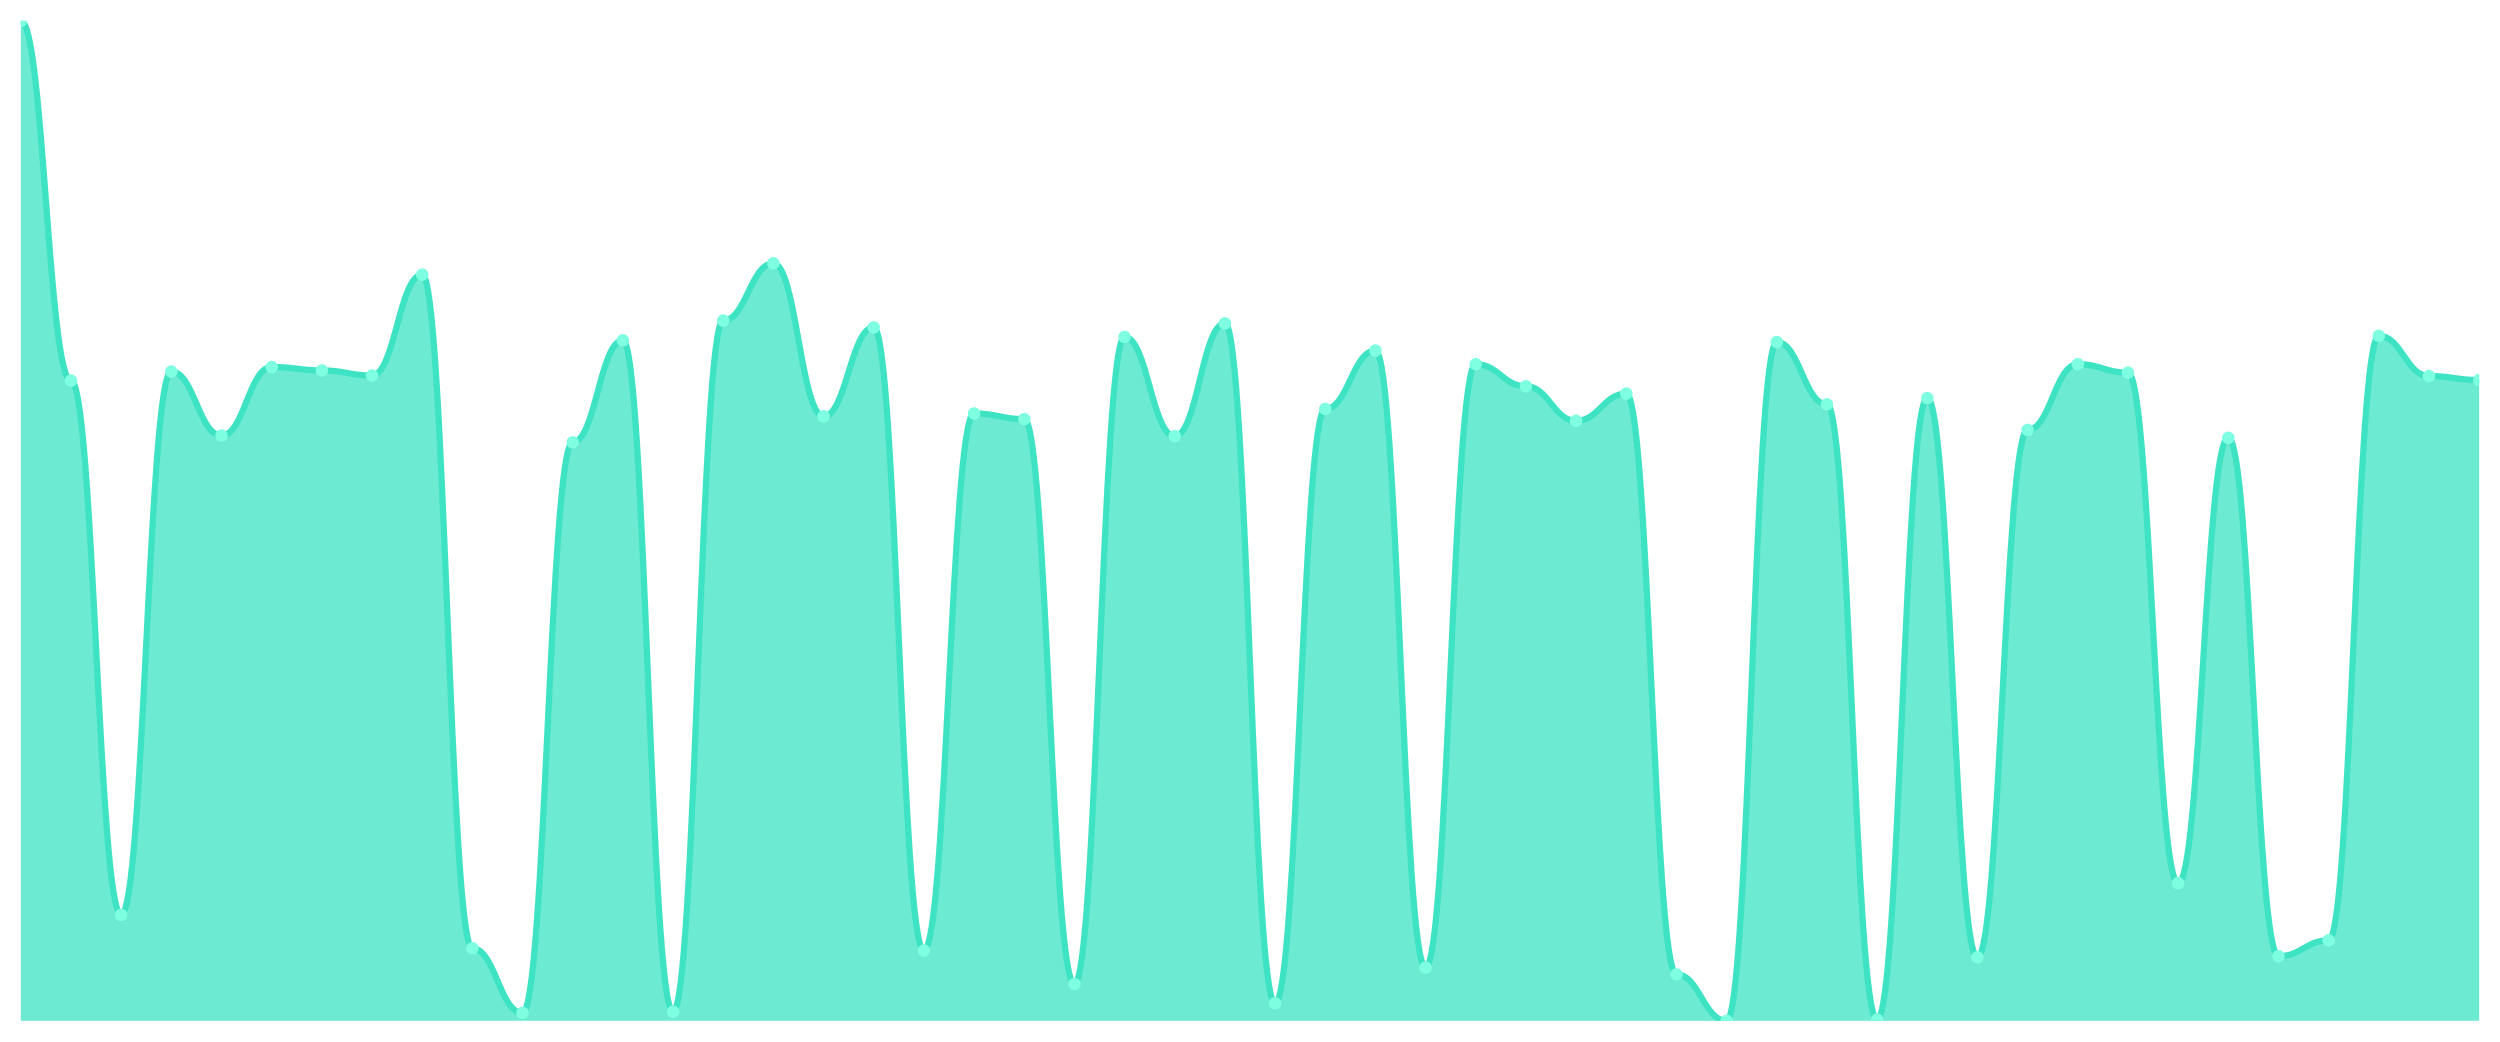
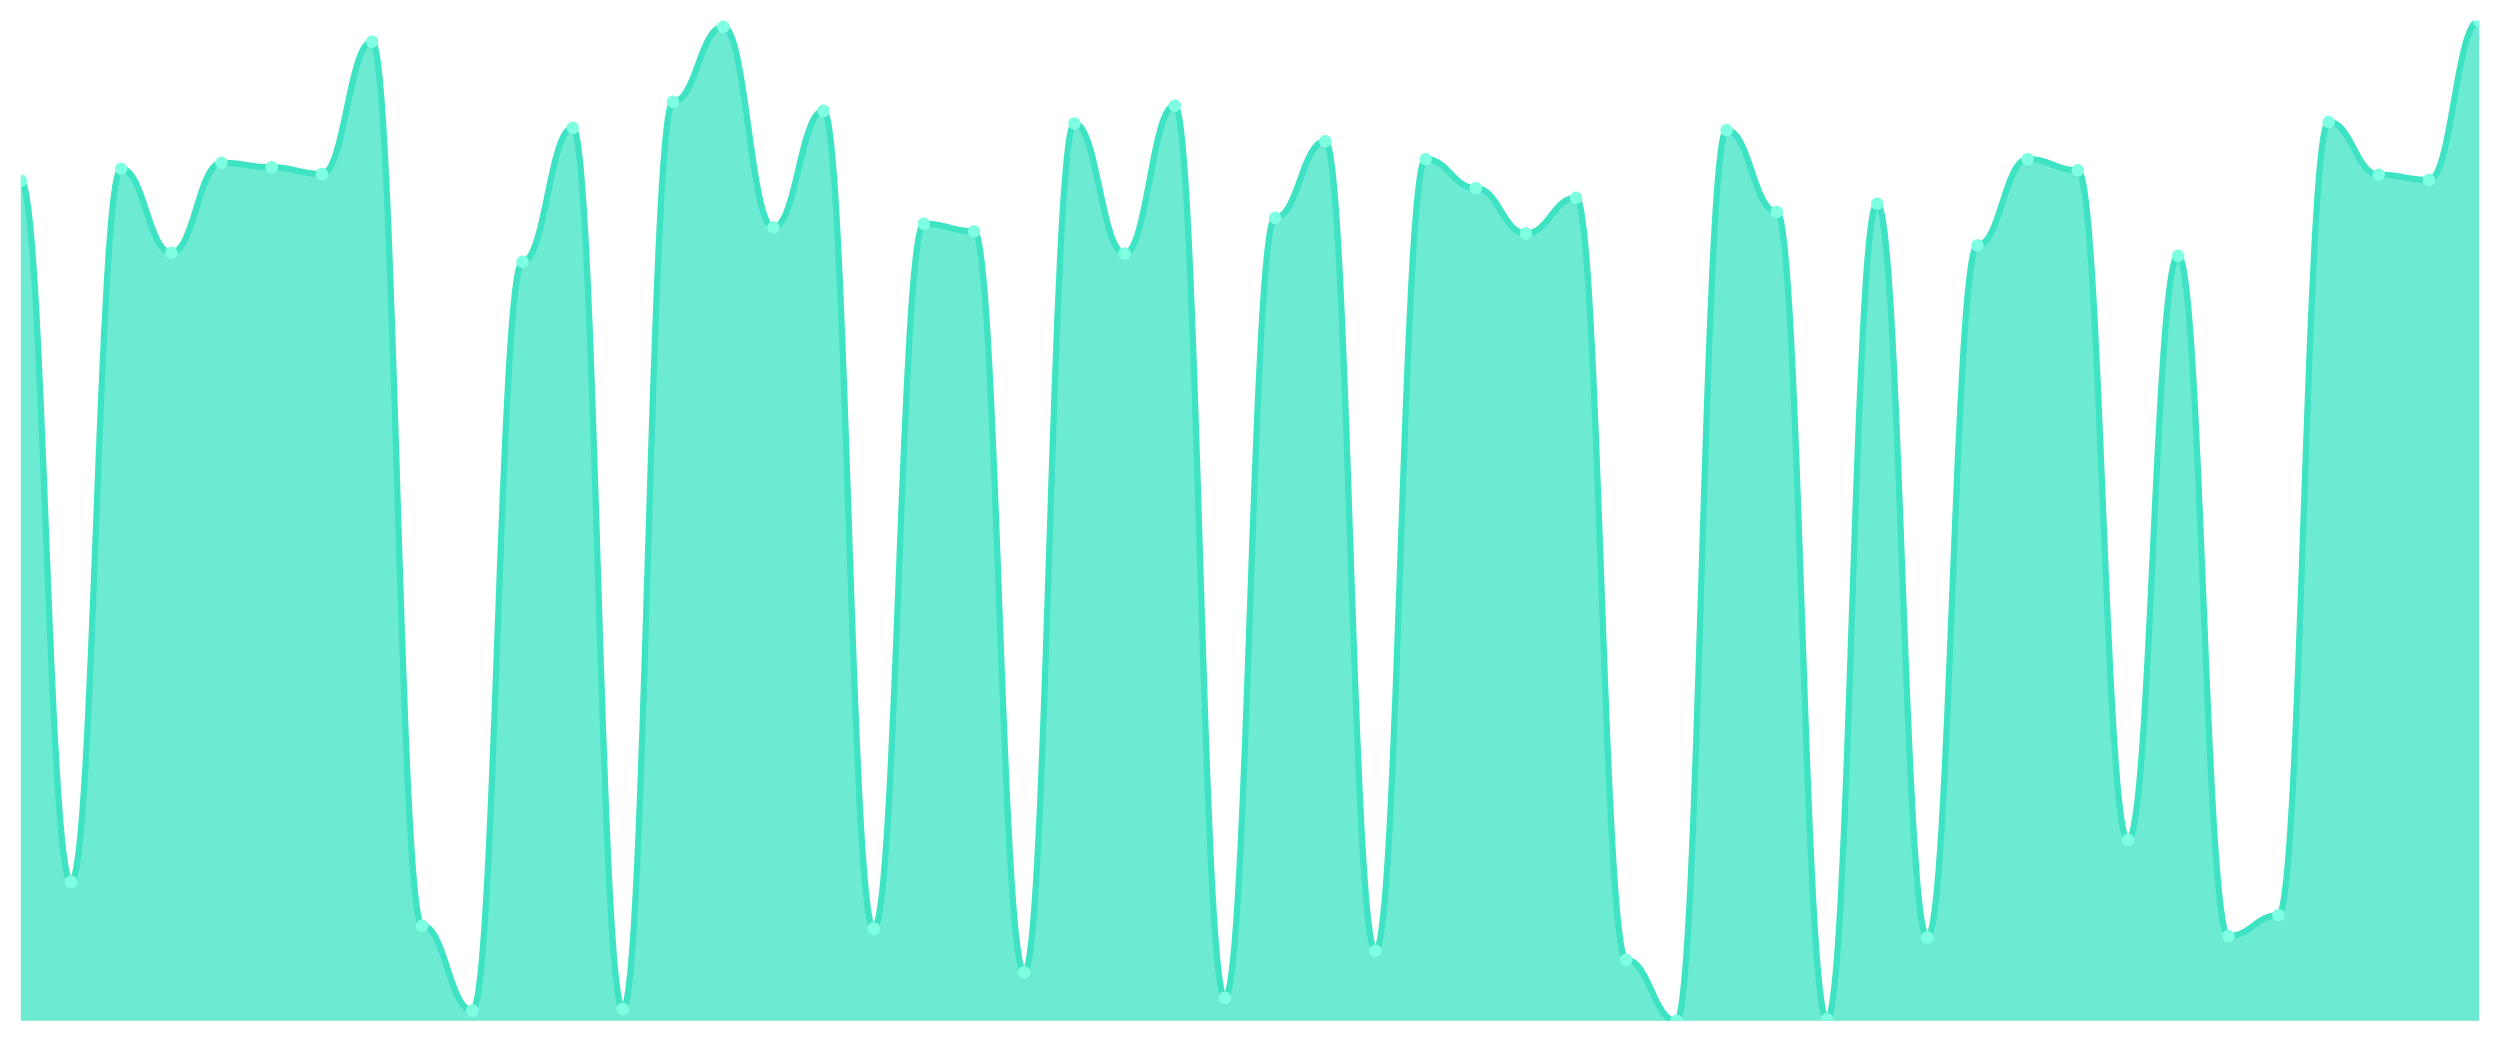
<svg xmlns="http://www.w3.org/2000/svg" viewBox="0 0 1200 500" width="1200" height="500">
  <defs>
    <clipPath id="c">
      <rect x="10" y="10" width="1180" height="480" />
    </clipPath>
  </defs>
  <rect width="1200" height="500" fill="none" />
  <g clip-path="url(#c)">
-     <path d="M 10,490 L 10,10 C 20.837,10 23.245,182.691 34.082,182.691 C 44.918,182.691 47.327,439.144 58.163,439.144 C 69,439.144 71.408,178.34 82.245,178.34 C 93.082,178.34 95.49,209.071 106.327,209.071 C 117.163,209.071 119.571,176.164 130.408,176.164 C 141.245,176.164 143.653,177.796 154.49,177.796 C 165.327,177.796 167.735,180.244 178.571,180.244 C 189.408,180.244 191.816,131.836 202.653,131.836 C 213.49,131.836 215.898,455.19 226.735,455.19 C 237.571,455.19 239.98,486.193 250.816,486.193 C 261.653,486.193 264.061,212.334 274.898,212.334 C 285.735,212.334 288.143,163.382 298.98,163.382 C 309.816,163.382 312.224,485.649 323.061,485.649 C 333.898,485.649 336.306,153.864 347.143,153.864 C 357.98,153.864 360.388,126.397 371.224,126.397 C 382.061,126.397 384.469,199.824 395.306,199.824 C 406.143,199.824 408.551,157.127 419.388,157.127 C 430.224,157.127 432.633,456.278 443.469,456.278 C 454.306,456.278 456.714,198.465 467.551,198.465 C 478.388,198.465 480.796,201.184 491.633,201.184 C 502.469,201.184 504.878,472.323 515.714,472.323 C 526.551,472.323 528.959,161.751 539.796,161.751 C 550.633,161.751 553.041,209.343 563.878,209.343 C 574.714,209.343 577.122,155.224 587.959,155.224 C 598.796,155.224 601.204,481.569 612.041,481.569 C 622.878,481.569 625.286,196.289 636.122,196.289 C 646.959,196.289 649.367,168.278 660.204,168.278 C 671.041,168.278 673.449,464.436 684.286,464.436 C 695.122,464.436 697.531,174.805 708.367,174.805 C 719.204,174.805 721.612,185.411 732.449,185.411 C 743.286,185.411 745.694,202 756.531,202 C 767.367,202 769.776,188.946 780.612,188.946 C 791.449,188.946 793.857,467.7 804.694,467.7 C 815.531,467.7 817.939,490 828.776,490 C 839.612,490 842.02,164.198 852.857,164.198 C 863.694,164.198 866.102,194.113 876.939,194.113 C 887.776,194.113 890.184,489.456 901.02,489.456 C 911.857,489.456 914.265,191.122 925.102,191.122 C 935.939,191.122 938.347,459.541 949.184,459.541 C 960.02,459.541 962.429,206.351 973.265,206.351 C 984.102,206.351 986.51,174.805 997.347,174.805 C 1008.184,174.805 1010.592,178.884 1021.429,178.884 C 1032.265,178.884 1034.673,423.915 1045.51,423.915 C 1056.347,423.915 1058.755,210.159 1069.592,210.159 C 1080.429,210.159 1082.837,458.997 1093.673,458.997 C 1104.51,458.997 1106.918,451.382 1117.755,451.382 C 1128.592,451.382 1131,161.207 1141.837,161.207 C 1152.673,161.207 1155.082,180.516 1165.918,180.516 C 1176.755,180.516 1179.163,182.419 1190,182.419 L 1190,490 Z" fill="rgba(61,227,195,0.75)" />
-     <path d="M 10,10 C 20.837,10 23.245,182.691 34.082,182.691 C 44.918,182.691 47.327,439.144 58.163,439.144 C 69,439.144 71.408,178.34 82.245,178.34 C 93.082,178.34 95.49,209.071 106.327,209.071 C 117.163,209.071 119.571,176.164 130.408,176.164 C 141.245,176.164 143.653,177.796 154.49,177.796 C 165.327,177.796 167.735,180.244 178.571,180.244 C 189.408,180.244 191.816,131.836 202.653,131.836 C 213.49,131.836 215.898,455.19 226.735,455.19 C 237.571,455.19 239.98,486.193 250.816,486.193 C 261.653,486.193 264.061,212.334 274.898,212.334 C 285.735,212.334 288.143,163.382 298.98,163.382 C 309.816,163.382 312.224,485.649 323.061,485.649 C 333.898,485.649 336.306,153.864 347.143,153.864 C 357.98,153.864 360.388,126.397 371.224,126.397 C 382.061,126.397 384.469,199.824 395.306,199.824 C 406.143,199.824 408.551,157.127 419.388,157.127 C 430.224,157.127 432.633,456.278 443.469,456.278 C 454.306,456.278 456.714,198.465 467.551,198.465 C 478.388,198.465 480.796,201.184 491.633,201.184 C 502.469,201.184 504.878,472.323 515.714,472.323 C 526.551,472.323 528.959,161.751 539.796,161.751 C 550.633,161.751 553.041,209.343 563.878,209.343 C 574.714,209.343 577.122,155.224 587.959,155.224 C 598.796,155.224 601.204,481.569 612.041,481.569 C 622.878,481.569 625.286,196.289 636.122,196.289 C 646.959,196.289 649.367,168.278 660.204,168.278 C 671.041,168.278 673.449,464.436 684.286,464.436 C 695.122,464.436 697.531,174.805 708.367,174.805 C 719.204,174.805 721.612,185.411 732.449,185.411 C 743.286,185.411 745.694,202 756.531,202 C 767.367,202 769.776,188.946 780.612,188.946 C 791.449,188.946 793.857,467.7 804.694,467.7 C 815.531,467.7 817.939,490 828.776,490 C 839.612,490 842.02,164.198 852.857,164.198 C 863.694,164.198 866.102,194.113 876.939,194.113 C 887.776,194.113 890.184,489.456 901.02,489.456 C 911.857,489.456 914.265,191.122 925.102,191.122 C 935.939,191.122 938.347,459.541 949.184,459.541 C 960.02,459.541 962.429,206.351 973.265,206.351 C 984.102,206.351 986.51,174.805 997.347,174.805 C 1008.184,174.805 1010.592,178.884 1021.429,178.884 C 1032.265,178.884 1034.673,423.915 1045.51,423.915 C 1056.347,423.915 1058.755,210.159 1069.592,210.159 C 1080.429,210.159 1082.837,458.997 1093.673,458.997 C 1104.51,458.997 1106.918,451.382 1117.755,451.382 C 1128.592,451.382 1131,161.207 1141.837,161.207 C 1152.673,161.207 1155.082,180.516 1165.918,180.516 C 1176.755,180.516 1179.163,182.419 1190,182.419" fill="none" stroke="#3de3c3" stroke-width="3" stroke-linecap="round" stroke-linejoin="round" />
-     <circle cx="10" cy="10" r="3" fill="#7fffe1" />
-     <circle cx="34.082" cy="182.691" r="3" fill="#7fffe1" />
-     <circle cx="58.163" cy="439.144" r="3" fill="#7fffe1" />
-     <circle cx="82.245" cy="178.34" r="3" fill="#7fffe1" />
-     <circle cx="106.327" cy="209.071" r="3" fill="#7fffe1" />
-     <circle cx="130.408" cy="176.164" r="3" fill="#7fffe1" />
-     <circle cx="154.49" cy="177.796" r="3" fill="#7fffe1" />
-     <circle cx="178.571" cy="180.244" r="3" fill="#7fffe1" />
-     <circle cx="202.653" cy="131.836" r="3" fill="#7fffe1" />
-     <circle cx="226.735" cy="455.19" r="3" fill="#7fffe1" />
-     <circle cx="250.816" cy="486.193" r="3" fill="#7fffe1" />
-     <circle cx="274.898" cy="212.334" r="3" fill="#7fffe1" />
-     <circle cx="298.98" cy="163.382" r="3" fill="#7fffe1" />
-     <circle cx="323.061" cy="485.649" r="3" fill="#7fffe1" />
-     <circle cx="347.143" cy="153.864" r="3" fill="#7fffe1" />
-     <circle cx="371.224" cy="126.397" r="3" fill="#7fffe1" />
-     <circle cx="395.306" cy="199.824" r="3" fill="#7fffe1" />
-     <circle cx="419.388" cy="157.127" r="3" fill="#7fffe1" />
-     <circle cx="443.469" cy="456.278" r="3" fill="#7fffe1" />
-     <circle cx="467.551" cy="198.465" r="3" fill="#7fffe1" />
-     <circle cx="491.633" cy="201.184" r="3" fill="#7fffe1" />
-     <circle cx="515.714" cy="472.323" r="3" fill="#7fffe1" />
-     <circle cx="539.796" cy="161.751" r="3" fill="#7fffe1" />
-     <circle cx="563.878" cy="209.343" r="3" fill="#7fffe1" />
-     <circle cx="587.959" cy="155.224" r="3" fill="#7fffe1" />
-     <circle cx="612.041" cy="481.569" r="3" fill="#7fffe1" />
-     <circle cx="636.122" cy="196.289" r="3" fill="#7fffe1" />
-     <circle cx="660.204" cy="168.278" r="3" fill="#7fffe1" />
-     <circle cx="684.286" cy="464.436" r="3" fill="#7fffe1" />
-     <circle cx="708.367" cy="174.805" r="3" fill="#7fffe1" />
-     <circle cx="732.449" cy="185.411" r="3" fill="#7fffe1" />
-     <circle cx="756.531" cy="202" r="3" fill="#7fffe1" />
-     <circle cx="780.612" cy="188.946" r="3" fill="#7fffe1" />
-     <circle cx="804.694" cy="467.7" r="3" fill="#7fffe1" />
-     <circle cx="828.776" cy="490" r="3" fill="#7fffe1" />
-     <circle cx="852.857" cy="164.198" r="3" fill="#7fffe1" />
-     <circle cx="876.939" cy="194.113" r="3" fill="#7fffe1" />
-     <circle cx="901.02" cy="489.456" r="3" fill="#7fffe1" />
-     <circle cx="925.102" cy="191.122" r="3" fill="#7fffe1" />
-     <circle cx="949.184" cy="459.541" r="3" fill="#7fffe1" />
-     <circle cx="973.265" cy="206.351" r="3" fill="#7fffe1" />
-     <circle cx="997.347" cy="174.805" r="3" fill="#7fffe1" />
-     <circle cx="1021.429" cy="178.884" r="3" fill="#7fffe1" />
-     <circle cx="1045.51" cy="423.915" r="3" fill="#7fffe1" />
-     <circle cx="1069.592" cy="210.159" r="3" fill="#7fffe1" />
-     <circle cx="1093.673" cy="458.997" r="3" fill="#7fffe1" />
-     <circle cx="1117.755" cy="451.382" r="3" fill="#7fffe1" />
-     <circle cx="1141.837" cy="161.207" r="3" fill="#7fffe1" />
-     <circle cx="1165.918" cy="180.516" r="3" fill="#7fffe1" />
-     <circle cx="1190" cy="182.419" r="3" fill="#7fffe1" />
+     <path d="M 10,490 L 10,86.729 C 20.837,86.729 23.245,423.264 34.082,423.264 C 44.918,423.264 47.327,81.019 58.163,81.019 C 69,81.019 71.408,121.346 82.245,121.346 C 93.082,121.346 95.49,78.164 106.327,78.164 C 117.163,78.164 119.571,80.305 130.408,80.305 C 141.245,80.305 143.653,83.517 154.49,83.517 C 165.327,83.517 167.735,19.993 178.571,19.993 C 189.408,19.993 191.816,444.32 202.653,444.32 C 213.49,444.32 215.898,485.004 226.735,485.004 C 237.571,485.004 239.98,125.628 250.816,125.628 C 261.653,125.628 264.061,61.39 274.898,61.39 C 285.735,61.39 288.143,484.29 298.98,484.29 C 309.816,484.29 312.224,48.9 323.061,48.9 C 333.898,48.9 336.306,12.855 347.143,12.855 C 357.98,12.855 360.388,109.212 371.224,109.212 C 382.061,109.212 384.469,53.182 395.306,53.182 C 406.143,53.182 408.551,445.747 419.388,445.747 C 430.224,445.747 432.633,107.428 443.469,107.428 C 454.306,107.428 456.714,110.996 467.551,110.996 C 478.388,110.996 480.796,466.803 491.633,466.803 C 502.469,466.803 504.878,59.249 515.714,59.249 C 526.551,59.249 528.959,121.703 539.796,121.703 C 550.633,121.703 553.041,50.684 563.878,50.684 C 574.714,50.684 577.122,478.937 587.959,478.937 C 598.796,478.937 601.204,104.572 612.041,104.572 C 622.878,104.572 625.286,67.814 636.122,67.814 C 646.959,67.814 649.367,456.454 660.204,456.454 C 671.041,456.454 673.449,76.379 684.286,76.379 C 695.122,76.379 697.531,90.297 708.367,90.297 C 719.204,90.297 721.612,112.067 732.449,112.067 C 743.286,112.067 745.694,94.937 756.531,94.937 C 767.367,94.937 769.776,460.736 780.612,460.736 C 791.449,460.736 793.857,490 804.694,490 C 815.531,490 817.939,62.461 828.776,62.461 C 839.612,62.461 842.02,101.717 852.857,101.717 C 863.694,101.717 866.102,489.286 876.939,489.286 C 887.776,489.286 890.184,97.792 901.02,97.792 C 911.857,97.792 914.265,450.03 925.102,450.03 C 935.939,450.03 938.347,117.777 949.184,117.777 C 960.02,117.777 962.429,76.379 973.265,76.379 C 984.102,76.379 986.51,81.732 997.347,81.732 C 1008.184,81.732 1010.592,403.279 1021.429,403.279 C 1032.265,403.279 1034.673,122.773 1045.51,122.773 C 1056.347,122.773 1058.755,449.316 1069.592,449.316 C 1080.429,449.316 1082.837,439.323 1093.673,439.323 C 1104.51,439.323 1106.918,58.535 1117.755,58.535 C 1128.592,58.535 1131,83.874 1141.837,83.874 C 1152.673,83.874 1155.082,86.372 1165.918,86.372 C 1176.755,86.372 1179.163,10 1190,10 L 1190,490 Z" fill="rgba(61,227,195,0.75)" />
+     <path d="M 10,86.729 C 20.837,86.729 23.245,423.264 34.082,423.264 C 44.918,423.264 47.327,81.019 58.163,81.019 C 69,81.019 71.408,121.346 82.245,121.346 C 93.082,121.346 95.49,78.164 106.327,78.164 C 117.163,78.164 119.571,80.305 130.408,80.305 C 141.245,80.305 143.653,83.517 154.49,83.517 C 165.327,83.517 167.735,19.993 178.571,19.993 C 189.408,19.993 191.816,444.32 202.653,444.32 C 213.49,444.32 215.898,485.004 226.735,485.004 C 237.571,485.004 239.98,125.628 250.816,125.628 C 261.653,125.628 264.061,61.39 274.898,61.39 C 285.735,61.39 288.143,484.29 298.98,484.29 C 309.816,484.29 312.224,48.9 323.061,48.9 C 333.898,48.9 336.306,12.855 347.143,12.855 C 357.98,12.855 360.388,109.212 371.224,109.212 C 382.061,109.212 384.469,53.182 395.306,53.182 C 406.143,53.182 408.551,445.747 419.388,445.747 C 430.224,445.747 432.633,107.428 443.469,107.428 C 454.306,107.428 456.714,110.996 467.551,110.996 C 478.388,110.996 480.796,466.803 491.633,466.803 C 502.469,466.803 504.878,59.249 515.714,59.249 C 526.551,59.249 528.959,121.703 539.796,121.703 C 550.633,121.703 553.041,50.684 563.878,50.684 C 574.714,50.684 577.122,478.937 587.959,478.937 C 598.796,478.937 601.204,104.572 612.041,104.572 C 622.878,104.572 625.286,67.814 636.122,67.814 C 646.959,67.814 649.367,456.454 660.204,456.454 C 671.041,456.454 673.449,76.379 684.286,76.379 C 695.122,76.379 697.531,90.297 708.367,90.297 C 719.204,90.297 721.612,112.067 732.449,112.067 C 743.286,112.067 745.694,94.937 756.531,94.937 C 767.367,94.937 769.776,460.736 780.612,460.736 C 791.449,460.736 793.857,490 804.694,490 C 815.531,490 817.939,62.461 828.776,62.461 C 839.612,62.461 842.02,101.717 852.857,101.717 C 863.694,101.717 866.102,489.286 876.939,489.286 C 887.776,489.286 890.184,97.792 901.02,97.792 C 911.857,97.792 914.265,450.03 925.102,450.03 C 935.939,450.03 938.347,117.777 949.184,117.777 C 960.02,117.777 962.429,76.379 973.265,76.379 C 984.102,76.379 986.51,81.732 997.347,81.732 C 1008.184,81.732 1010.592,403.279 1021.429,403.279 C 1032.265,403.279 1034.673,122.773 1045.51,122.773 C 1056.347,122.773 1058.755,449.316 1069.592,449.316 C 1080.429,449.316 1082.837,439.323 1093.673,439.323 C 1104.51,439.323 1106.918,58.535 1117.755,58.535 C 1128.592,58.535 1131,83.874 1141.837,83.874 C 1152.673,83.874 1155.082,86.372 1165.918,86.372 C 1176.755,86.372 1179.163,10 1190,10" fill="none" stroke="#3de3c3" stroke-width="3" stroke-linecap="round" stroke-linejoin="round" />
+     <circle cx="10" cy="86.729" r="3" fill="#7fffe1" />
+     <circle cx="34.082" cy="423.264" r="3" fill="#7fffe1" />
+     <circle cx="58.163" cy="81.019" r="3" fill="#7fffe1" />
+     <circle cx="82.245" cy="121.346" r="3" fill="#7fffe1" />
+     <circle cx="106.327" cy="78.164" r="3" fill="#7fffe1" />
+     <circle cx="130.408" cy="80.305" r="3" fill="#7fffe1" />
+     <circle cx="154.49" cy="83.517" r="3" fill="#7fffe1" />
+     <circle cx="178.571" cy="19.993" r="3" fill="#7fffe1" />
+     <circle cx="202.653" cy="444.32" r="3" fill="#7fffe1" />
+     <circle cx="226.735" cy="485.004" r="3" fill="#7fffe1" />
+     <circle cx="250.816" cy="125.628" r="3" fill="#7fffe1" />
+     <circle cx="274.898" cy="61.39" r="3" fill="#7fffe1" />
+     <circle cx="298.98" cy="484.29" r="3" fill="#7fffe1" />
+     <circle cx="323.061" cy="48.9" r="3" fill="#7fffe1" />
+     <circle cx="347.143" cy="12.855" r="3" fill="#7fffe1" />
+     <circle cx="371.224" cy="109.212" r="3" fill="#7fffe1" />
+     <circle cx="395.306" cy="53.182" r="3" fill="#7fffe1" />
+     <circle cx="419.388" cy="445.747" r="3" fill="#7fffe1" />
+     <circle cx="443.469" cy="107.428" r="3" fill="#7fffe1" />
+     <circle cx="467.551" cy="110.996" r="3" fill="#7fffe1" />
+     <circle cx="491.633" cy="466.803" r="3" fill="#7fffe1" />
+     <circle cx="515.714" cy="59.249" r="3" fill="#7fffe1" />
+     <circle cx="539.796" cy="121.703" r="3" fill="#7fffe1" />
+     <circle cx="563.878" cy="50.684" r="3" fill="#7fffe1" />
+     <circle cx="587.959" cy="478.937" r="3" fill="#7fffe1" />
+     <circle cx="612.041" cy="104.572" r="3" fill="#7fffe1" />
+     <circle cx="636.122" cy="67.814" r="3" fill="#7fffe1" />
+     <circle cx="660.204" cy="456.454" r="3" fill="#7fffe1" />
+     <circle cx="684.286" cy="76.379" r="3" fill="#7fffe1" />
+     <circle cx="708.367" cy="90.297" r="3" fill="#7fffe1" />
+     <circle cx="732.449" cy="112.067" r="3" fill="#7fffe1" />
+     <circle cx="756.531" cy="94.937" r="3" fill="#7fffe1" />
+     <circle cx="780.612" cy="460.736" r="3" fill="#7fffe1" />
+     <circle cx="804.694" cy="490" r="3" fill="#7fffe1" />
+     <circle cx="828.776" cy="62.461" r="3" fill="#7fffe1" />
+     <circle cx="852.857" cy="101.717" r="3" fill="#7fffe1" />
+     <circle cx="876.939" cy="489.286" r="3" fill="#7fffe1" />
+     <circle cx="901.02" cy="97.792" r="3" fill="#7fffe1" />
+     <circle cx="925.102" cy="450.03" r="3" fill="#7fffe1" />
+     <circle cx="949.184" cy="117.777" r="3" fill="#7fffe1" />
+     <circle cx="973.265" cy="76.379" r="3" fill="#7fffe1" />
+     <circle cx="997.347" cy="81.732" r="3" fill="#7fffe1" />
+     <circle cx="1021.429" cy="403.279" r="3" fill="#7fffe1" />
+     <circle cx="1045.51" cy="122.773" r="3" fill="#7fffe1" />
+     <circle cx="1069.592" cy="449.316" r="3" fill="#7fffe1" />
+     <circle cx="1093.673" cy="439.323" r="3" fill="#7fffe1" />
+     <circle cx="1117.755" cy="58.535" r="3" fill="#7fffe1" />
+     <circle cx="1141.837" cy="83.874" r="3" fill="#7fffe1" />
+     <circle cx="1165.918" cy="86.372" r="3" fill="#7fffe1" />
+     <circle cx="1190" cy="10" r="3" fill="#7fffe1" />
  </g>
</svg>
